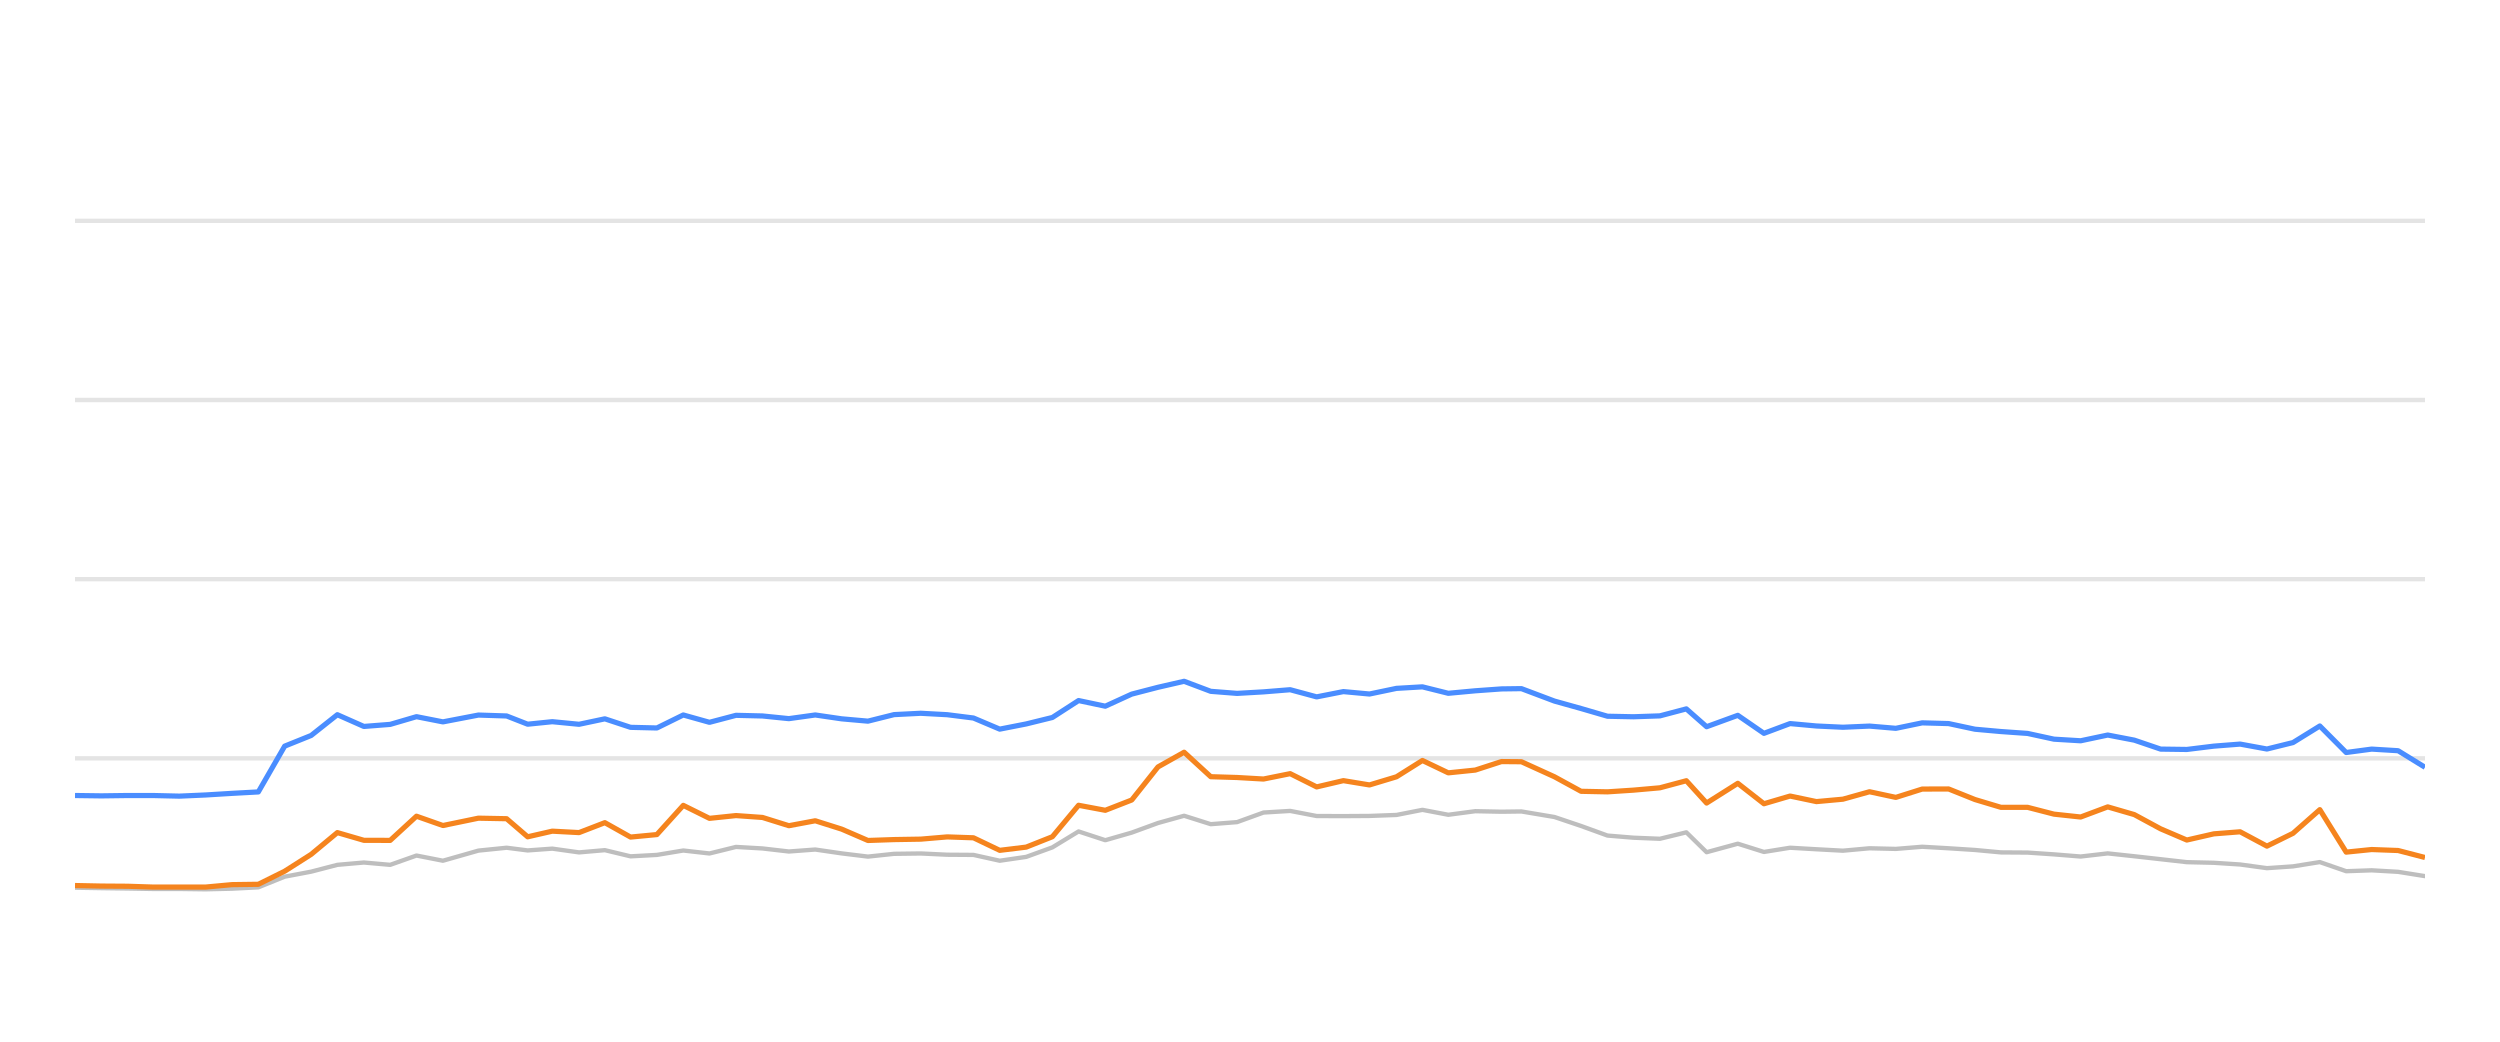
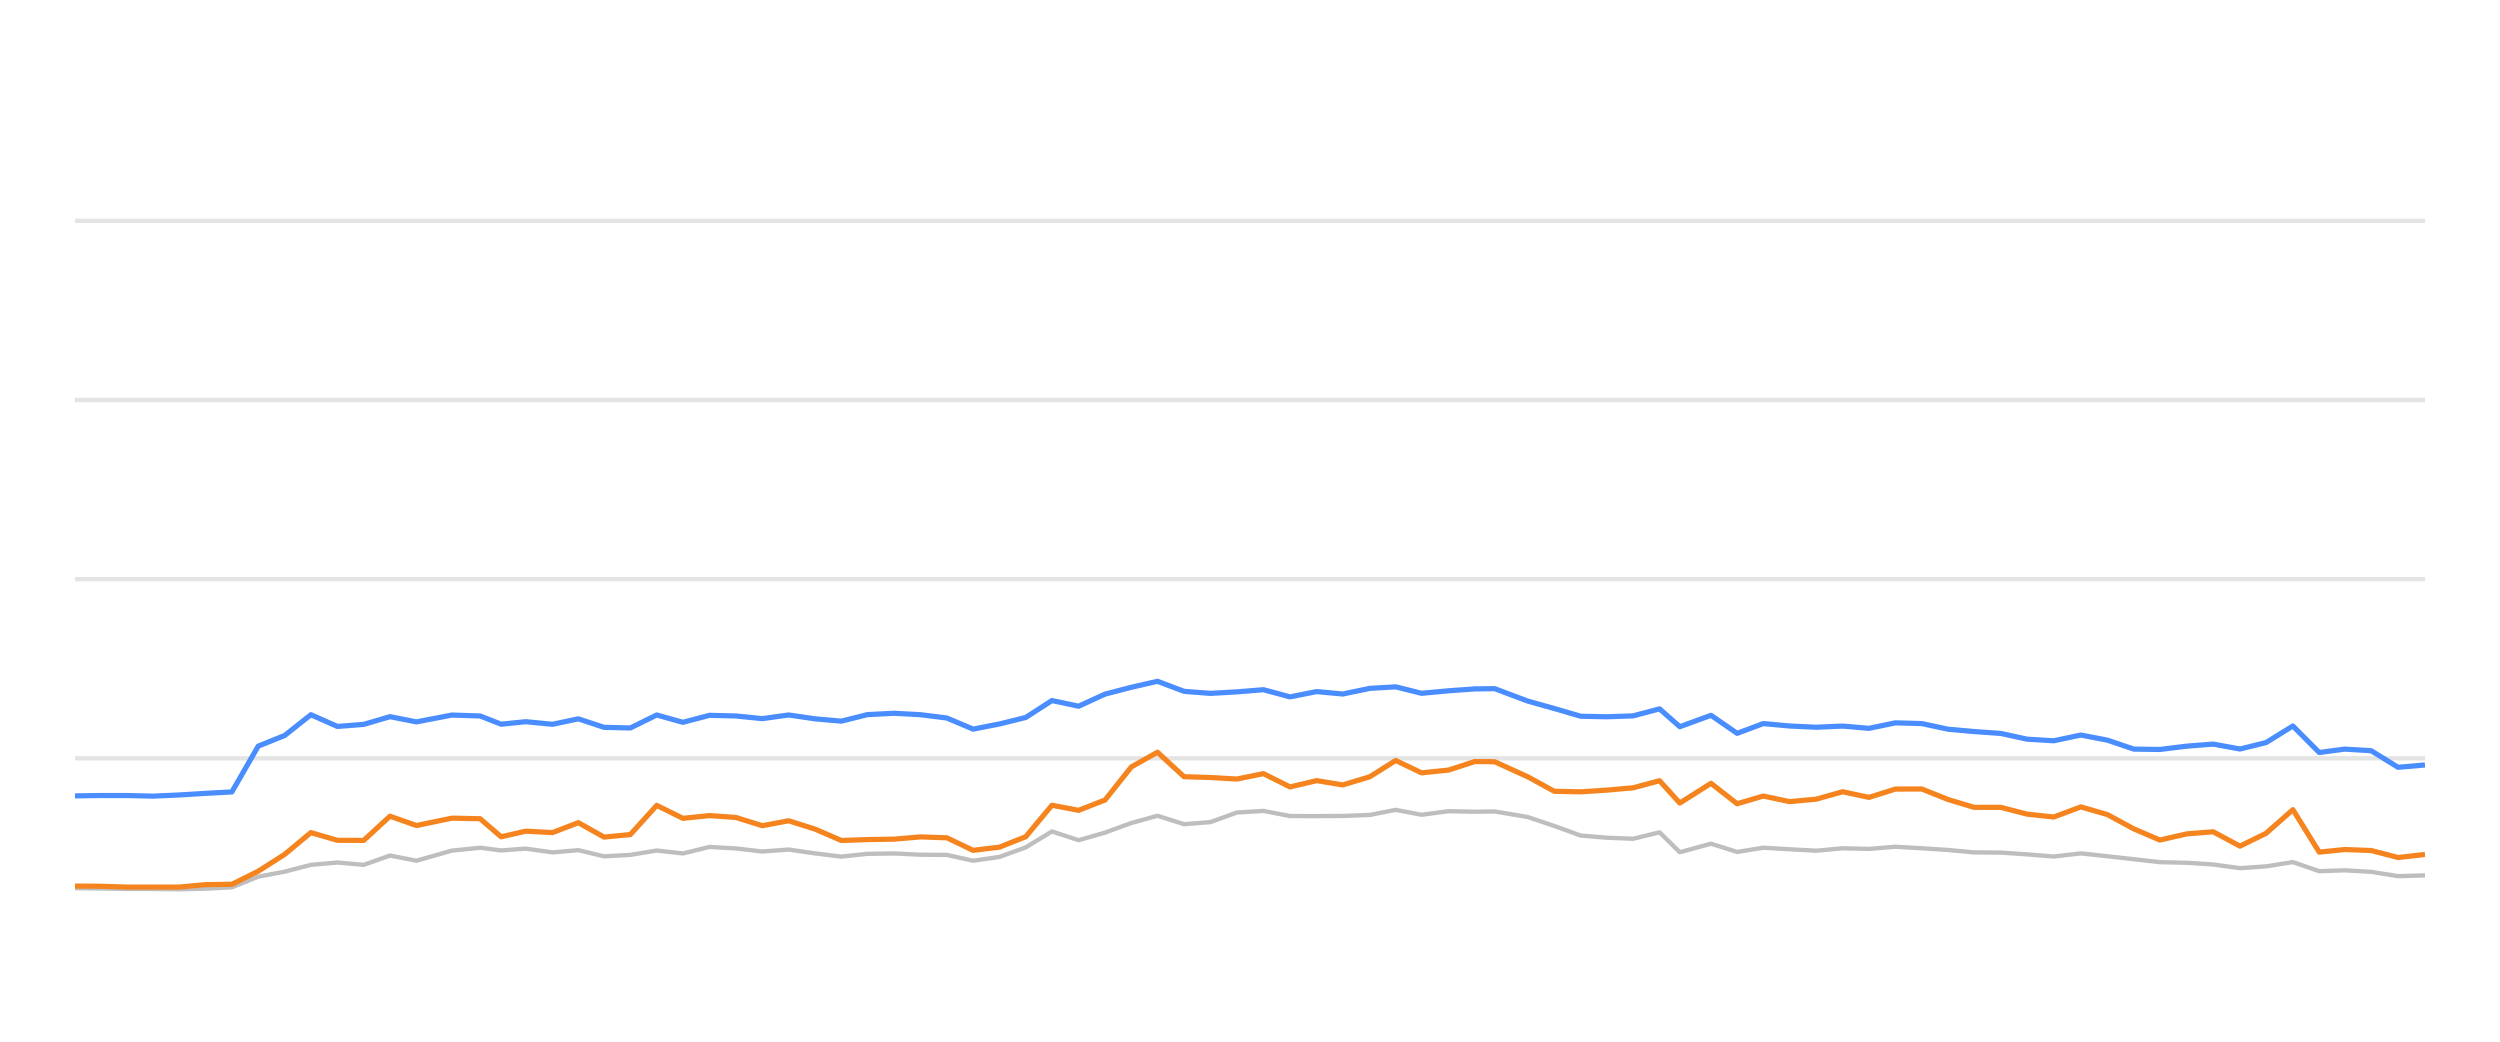
<svg xmlns="http://www.w3.org/2000/svg" width="288pt" height="120pt" viewBox="0 0 288 120" version="1.1">
  <defs>
    <style type="text/css">*{stroke-linejoin: round; stroke-linecap: butt}</style>
  </defs>
  <g id="figure_1">
    <g id="patch_1">
      <path d="M 0 120  L 288 120  L 288 0  L 0 0  L 0 120  z " style="fill: none; opacity: 0" />
    </g>
    <g id="axes_1">
      <g id="patch_2">
        <path d="M 8.64 108  L 279.36 108  L 279.36 4.8  L 8.64 4.8  L 8.64 108  z " style="fill: none" />
      </g>
      <g id="matplotlib.axis_1" />
      <g id="matplotlib.axis_2" />
      <g id="line2d_1">
-         <path d="M 8.64 87.36  L 279.36 87.36  " clip-path="url(#pb077b24751)" style="fill: none; stroke: #b2b2b2; stroke-opacity: 0.35; stroke-width: 0.5; stroke-linecap: square" />
+         <path d="M 8.64 87.36  L 279.36 87.36  " clip-path="url(#p9d4c49e214)" style="fill: none; stroke: #b2b2b2; stroke-opacity: 0.35; stroke-width: 0.5; stroke-linecap: square" />
      </g>
      <g id="line2d_2">
-         <path d="M 8.64 66.72  L 279.36 66.72  " clip-path="url(#pb077b24751)" style="fill: none; stroke: #b2b2b2; stroke-opacity: 0.35; stroke-width: 0.5; stroke-linecap: square" />
+         <path d="M 8.64 66.72  L 279.36 66.72  " clip-path="url(#p9d4c49e214)" style="fill: none; stroke: #b2b2b2; stroke-opacity: 0.35; stroke-width: 0.5; stroke-linecap: square" />
      </g>
      <g id="line2d_3">
-         <path d="M 8.64 46.08  L 279.36 46.08  " clip-path="url(#pb077b24751)" style="fill: none; stroke: #b2b2b2; stroke-opacity: 0.35; stroke-width: 0.5; stroke-linecap: square" />
+         <path d="M 8.64 46.08  L 279.36 46.08  " clip-path="url(#p9d4c49e214)" style="fill: none; stroke: #b2b2b2; stroke-opacity: 0.35; stroke-width: 0.5; stroke-linecap: square" />
      </g>
      <g id="line2d_4">
-         <path d="M 8.64 25.44  L 279.36 25.44  " clip-path="url(#pb077b24751)" style="fill: none; stroke: #b2b2b2; stroke-opacity: 0.35; stroke-width: 0.5; stroke-linecap: square" />
+         <path d="M 8.64 25.44  L 279.36 25.44  " clip-path="url(#p9d4c49e214)" style="fill: none; stroke: #b2b2b2; stroke-opacity: 0.35; stroke-width: 0.5; stroke-linecap: square" />
      </g>
      <g id="line2d_5">
-         <path d="M 8.64 102.262  L 11.683 102.314  L 14.716 102.355  L 17.609 102.407  L 20.66 102.407  L 23.691 102.448  L 26.72 102.376  L 29.76 102.221  L 32.795 100.993  L 35.843 100.415  L 38.863 99.63  L 41.918 99.362  L 44.95 99.63  L 47.979 98.557  L 51.026 99.156  L 55.112 97.99  L 58.364 97.659  L 60.787 97.969  L 63.625 97.763  L 66.707 98.196  L 69.679 97.938  L 72.64 98.65  L 75.674 98.485  L 78.715 97.979  L 81.731 98.32  L 84.786 97.566  L 87.839 97.742  L 90.878 98.093  L 93.918 97.866  L 96.955 98.31  L 99.987 98.681  L 102.995 98.361  L 106.073 98.32  L 109.12 98.464  L 112.146 98.485  L 115.169 99.156  L 118.221 98.712  L 121.234 97.618  L 124.251 95.781  L 127.331 96.792  L 130.377 95.915  L 133.4 94.811  L 136.41 93.975  L 139.479 94.945  L 142.511 94.708  L 145.557 93.604  L 148.628 93.418  L 151.68 94.006  L 154.756 94.016  L 157.764 93.996  L 160.876 93.882  L 163.865 93.294  L 166.843 93.862  L 169.956 93.449  L 172.975 93.511  L 175.267 93.48  L 179.079 94.12  L 182.139 95.152  L 185.181 96.256  L 188.176 96.504  L 191.22 96.627  L 194.267 95.884  L 196.601 98.175  L 200.196 97.195  L 203.207 98.144  L 206.217 97.659  L 209.253 97.835  L 212.307 98  L 215.367 97.721  L 218.399 97.794  L 221.438 97.546  L 224.48 97.721  L 227.517 97.917  L 230.51 98.196  L 233.58 98.217  L 236.616 98.423  L 239.691 98.671  L 242.813 98.31  L 245.872 98.64  L 248.906 98.98  L 251.921 99.321  L 255.029 99.393  L 258.062 99.589  L 261.151 100.012  L 264.154 99.806  L 267.243 99.311  L 270.28 100.363  L 273.213 100.26  L 276.263 100.435  L 279.36 100.931  " clip-path="url(#pb077b24751)" style="fill: none; stroke: #bebebe; stroke-width: 0.5; stroke-linecap: round" />
+         <path d="M 8.64 102.314  L 11.672 102.355  L 14.564 102.407  L 17.614 102.407  L 20.645 102.448  L 23.673 102.376  L 26.713 102.221  L 29.747 100.993  L 32.794 100.415  L 35.814 99.63  L 38.868 99.362  L 41.899 99.63  L 44.927 98.557  L 47.974 99.156  L 52.059 97.99  L 55.31 97.659  L 57.732 97.969  L 60.569 97.763  L 63.651 98.196  L 66.622 97.938  L 69.583 98.65  L 72.616 98.485  L 75.656 97.979  L 78.671 98.32  L 81.726 97.566  L 84.778 97.742  L 87.816 98.093  L 90.855 97.866  L 93.892 98.31  L 96.923 98.681  L 99.931 98.361  L 103.008 98.32  L 106.054 98.464  L 109.079 98.485  L 112.101 99.156  L 115.153 98.712  L 118.165 97.618  L 121.182 95.781  L 124.261 96.792  L 127.306 95.915  L 130.328 94.811  L 133.337 93.975  L 136.405 94.945  L 139.437 94.708  L 142.483 93.604  L 145.553 93.418  L 148.604 94.006  L 151.68 94.016  L 154.687 93.996  L 157.798 93.882  L 160.786 93.294  L 163.763 93.862  L 166.876 93.449  L 169.894 93.511  L 172.185 93.48  L 175.997 94.12  L 179.056 95.152  L 182.097 96.256  L 185.092 96.504  L 188.134 96.627  L 191.181 95.884  L 193.514 98.175  L 197.108 97.195  L 200.119 98.144  L 203.128 97.659  L 206.163 97.835  L 209.217 98  L 212.276 97.721  L 215.307 97.794  L 218.346 97.546  L 221.387 97.721  L 224.423 97.917  L 227.415 98.196  L 230.485 98.217  L 233.52 98.423  L 236.595 98.671  L 239.716 98.31  L 242.774 98.64  L 245.807 98.98  L 248.821 99.321  L 251.929 99.393  L 254.961 99.589  L 258.049 100.012  L 261.051 99.806  L 264.14 99.311  L 267.176 100.363  L 270.109 100.26  L 273.158 100.435  L 276.254 100.931  L 279.36 100.848  " clip-path="url(#p9d4c49e214)" style="fill: none; stroke: #bebebe; stroke-width: 0.5; stroke-linecap: round" />
      </g>
      <g id="line2d_6">
-         <path d="M 8.64 91.643  L 11.683 91.684  L 14.716 91.643  L 17.609 91.643  L 20.66 91.715  L 23.691 91.581  L 26.72 91.395  L 29.76 91.23  L 32.795 85.956  L 35.843 84.728  L 38.863 82.334  L 41.918 83.686  L 44.95 83.449  L 47.979 82.561  L 51.026 83.16  L 55.112 82.375  L 58.364 82.479  L 60.787 83.428  L 63.625 83.139  L 66.707 83.438  L 69.679 82.809  L 72.64 83.789  L 75.674 83.862  L 78.715 82.365  L 81.731 83.211  L 84.786 82.406  L 87.839 82.479  L 90.878 82.788  L 93.918 82.365  L 96.955 82.809  L 99.987 83.077  L 102.995 82.324  L 106.073 82.169  L 109.12 82.334  L 112.146 82.716  L 115.169 83.996  L 118.221 83.397  L 121.234 82.654  L 124.251 80.704  L 127.331 81.354  L 130.377 79.961  L 133.4 79.176  L 136.41 78.485  L 139.479 79.641  L 142.511 79.878  L 145.557 79.703  L 148.628 79.455  L 151.68 80.28  L 154.756 79.672  L 157.764 79.95  L 160.876 79.3  L 163.865 79.125  L 166.843 79.868  L 169.956 79.579  L 172.975 79.362  L 175.267 79.331  L 179.079 80.766  L 182.139 81.622  L 185.181 82.51  L 188.176 82.572  L 191.22 82.468  L 194.267 81.663  L 196.601 83.717  L 200.196 82.406  L 203.207 84.481  L 206.217 83.356  L 209.253 83.634  L 212.307 83.779  L 215.367 83.645  L 218.399 83.903  L 221.438 83.273  L 224.48 83.356  L 227.517 84.006  L 230.51 84.274  L 233.58 84.491  L 236.616 85.152  L 239.691 85.337  L 242.813 84.677  L 245.872 85.265  L 248.906 86.297  L 251.921 86.338  L 255.029 85.956  L 258.062 85.719  L 261.151 86.287  L 264.154 85.544  L 267.243 83.634  L 270.28 86.689  L 273.213 86.297  L 276.263 86.483  L 279.36 88.392  " clip-path="url(#pb077b24751)" style="fill: none; stroke: #4a8dff; stroke-width: 0.6" />
+         <path d="M 8.64 91.684  L 11.672 91.643  L 14.564 91.643  L 17.614 91.715  L 20.645 91.581  L 23.673 91.395  L 26.713 91.23  L 29.747 85.956  L 32.794 84.728  L 35.814 82.334  L 38.868 83.686  L 41.899 83.449  L 44.927 82.561  L 47.974 83.16  L 52.059 82.375  L 55.31 82.479  L 57.732 83.428  L 60.569 83.139  L 63.651 83.438  L 66.622 82.809  L 69.583 83.789  L 72.616 83.862  L 75.656 82.365  L 78.671 83.211  L 81.726 82.406  L 84.778 82.479  L 87.816 82.788  L 90.855 82.365  L 93.892 82.809  L 96.923 83.077  L 99.931 82.324  L 103.008 82.169  L 106.054 82.334  L 109.079 82.716  L 112.101 83.996  L 115.153 83.397  L 118.165 82.654  L 121.182 80.704  L 124.261 81.354  L 127.306 79.961  L 130.328 79.176  L 133.337 78.485  L 136.405 79.641  L 139.437 79.878  L 142.483 79.703  L 145.553 79.455  L 148.604 80.28  L 151.68 79.672  L 154.687 79.95  L 157.798 79.3  L 160.786 79.125  L 163.763 79.868  L 166.876 79.579  L 169.894 79.362  L 172.185 79.331  L 175.997 80.766  L 179.056 81.622  L 182.097 82.51  L 185.092 82.572  L 188.134 82.468  L 191.181 81.663  L 193.514 83.717  L 197.108 82.406  L 200.119 84.481  L 203.128 83.356  L 206.163 83.634  L 209.217 83.779  L 212.276 83.645  L 215.307 83.903  L 218.346 83.273  L 221.387 83.356  L 224.423 84.006  L 227.415 84.274  L 230.485 84.491  L 233.52 85.152  L 236.595 85.337  L 239.716 84.677  L 242.774 85.265  L 245.807 86.297  L 248.821 86.338  L 251.929 85.956  L 254.961 85.719  L 258.049 86.287  L 261.051 85.544  L 264.14 83.634  L 267.176 86.689  L 270.109 86.297  L 273.158 86.483  L 276.254 88.392  L 279.36 88.124  " clip-path="url(#p9d4c49e214)" style="fill: none; stroke: #4a8dff; stroke-width: 0.6" />
      </g>
      <g id="line2d_7">
-         <path d="M 8.64 102.014  L 11.683 102.076  L 14.716 102.097  L 17.609 102.19  L 20.66 102.19  L 23.691 102.19  L 26.72 101.911  L 29.76 101.87  L 32.795 100.363  L 35.843 98.423  L 38.863 95.915  L 41.918 96.803  L 44.95 96.813  L 47.979 94.027  L 51.026 95.1  L 55.112 94.254  L 58.364 94.316  L 60.787 96.4  L 63.625 95.75  L 66.707 95.915  L 69.679 94.77  L 72.64 96.431  L 75.674 96.142  L 78.715 92.778  L 81.731 94.274  L 84.786 93.954  L 87.839 94.171  L 90.878 95.121  L 93.918 94.553  L 96.955 95.513  L 99.987 96.823  L 102.995 96.72  L 106.073 96.669  L 109.12 96.411  L 112.146 96.514  L 115.169 97.959  L 118.221 97.587  L 121.234 96.39  L 124.251 92.768  L 127.331 93.346  L 130.377 92.159  L 133.4 88.351  L 136.41 86.658  L 139.479 89.476  L 142.511 89.568  L 145.557 89.744  L 148.628 89.125  L 151.68 90.652  L 154.756 89.93  L 157.764 90.425  L 160.876 89.486  L 163.865 87.608  L 166.843 89.032  L 169.956 88.712  L 172.975 87.732  L 175.267 87.752  L 179.079 89.486  L 182.139 91.158  L 185.181 91.22  L 188.176 91.024  L 191.22 90.755  L 194.267 89.94  L 196.601 92.51  L 200.196 90.239  L 203.207 92.592  L 206.217 91.705  L 209.253 92.345  L 212.307 92.066  L 215.367 91.209  L 218.399 91.86  L 221.438 90.9  L 224.48 90.889  L 227.517 92.107  L 230.51 93.005  L 233.58 93.005  L 236.616 93.789  L 239.691 94.12  L 242.813 92.953  L 245.872 93.841  L 248.906 95.482  L 251.921 96.772  L 255.029 96.06  L 258.062 95.822  L 261.151 97.474  L 264.154 95.998  L 267.243 93.273  L 270.28 98.165  L 273.213 97.866  L 276.263 97.979  L 279.36 98.784  " clip-path="url(#pb077b24751)" style="fill: none; stroke: #f5841e; stroke-width: 0.6" />
+         <path d="M 8.64 102.076  L 11.672 102.097  L 14.564 102.19  L 17.614 102.19  L 20.645 102.19  L 23.673 101.911  L 26.713 101.87  L 29.747 100.363  L 32.794 98.423  L 35.814 95.915  L 38.868 96.803  L 41.899 96.813  L 44.927 94.027  L 47.974 95.1  L 52.059 94.254  L 55.31 94.316  L 57.732 96.4  L 60.569 95.75  L 63.651 95.915  L 66.622 94.77  L 69.583 96.431  L 72.616 96.142  L 75.656 92.778  L 78.671 94.274  L 81.726 93.954  L 84.778 94.171  L 87.816 95.121  L 90.855 94.553  L 93.892 95.513  L 96.923 96.823  L 99.931 96.72  L 103.008 96.669  L 106.054 96.411  L 109.079 96.514  L 112.101 97.959  L 115.153 97.587  L 118.165 96.39  L 121.182 92.768  L 124.261 93.346  L 127.306 92.159  L 130.328 88.351  L 133.337 86.658  L 136.405 89.476  L 139.437 89.568  L 142.483 89.744  L 145.553 89.125  L 148.604 90.652  L 151.68 89.93  L 154.687 90.425  L 157.798 89.486  L 160.786 87.608  L 163.763 89.032  L 166.876 88.712  L 169.894 87.732  L 172.185 87.752  L 175.997 89.486  L 179.056 91.158  L 182.097 91.22  L 185.092 91.024  L 188.134 90.755  L 191.181 89.94  L 193.514 92.51  L 197.108 90.239  L 200.119 92.592  L 203.128 91.705  L 206.163 92.345  L 209.217 92.066  L 212.276 91.209  L 215.307 91.86  L 218.346 90.9  L 221.387 90.889  L 224.423 92.107  L 227.415 93.005  L 230.485 93.005  L 233.52 93.789  L 236.595 94.12  L 239.716 92.953  L 242.774 93.841  L 245.807 95.482  L 248.821 96.772  L 251.929 96.06  L 254.961 95.822  L 258.049 97.474  L 261.051 95.998  L 264.14 93.273  L 267.176 98.165  L 270.109 97.866  L 273.158 97.979  L 276.254 98.784  L 279.36 98.433  " clip-path="url(#p9d4c49e214)" style="fill: none; stroke: #f5841e; stroke-width: 0.6" />
      </g>
    </g>
  </g>
  <defs>
-     <clipPath id="pb077b24751">
+     <clipPath id="p9d4c49e214">
      <rect x="8.64" y="4.8" width="270.72" height="103.2" />
    </clipPath>
  </defs>
</svg>
